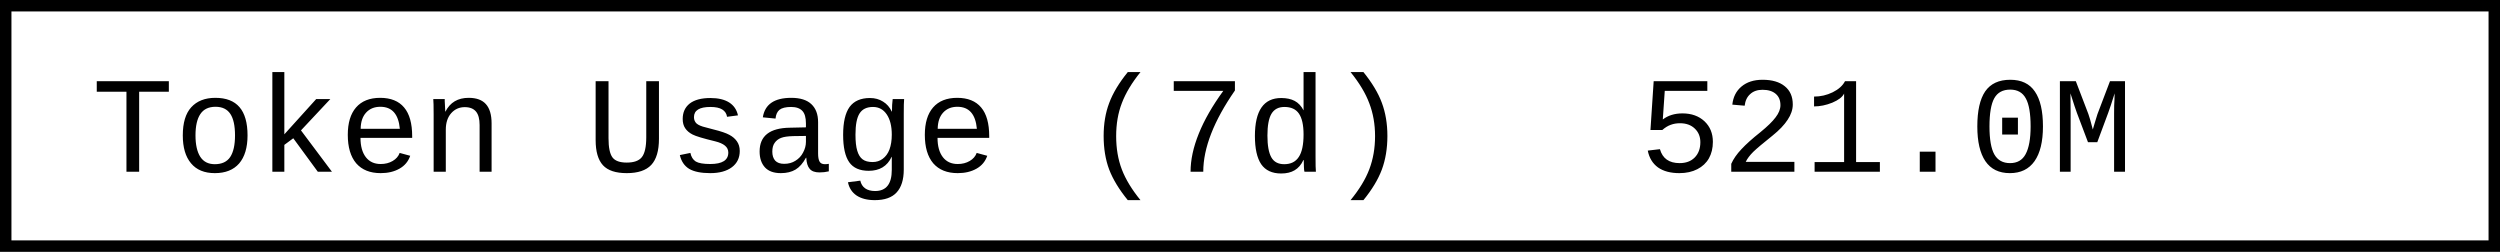
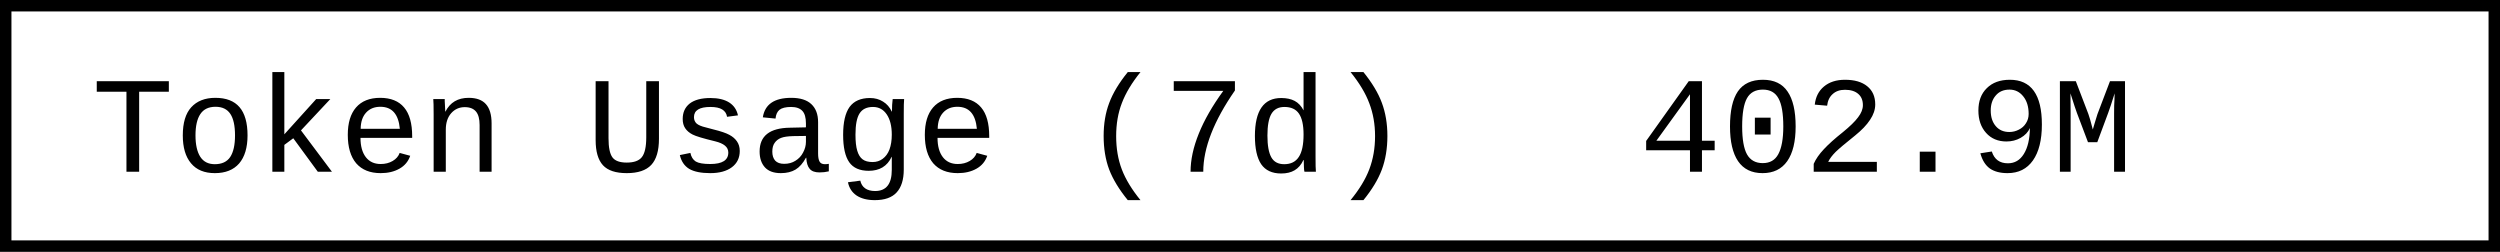
- <svg xmlns="http://www.w3.org/2000/svg" width="218.4" height="22" role="img" aria-label="Token Usage (7d): 521.0M">
+ <svg xmlns="http://www.w3.org/2000/svg" width="218.4" height="22" role="img" aria-label="Token Usage (7d): 402.9M">
  <rect x="0.5" y="0.5" width="217.4" height="21" fill="#fff" stroke="#000" stroke-width="1" />
  <g font-family="'Consolas','Monaco','Courier New',monospace" font-size="12" fill="#000">
    <text x="8" y="15">Token Usage (7d)</text>
-     <text x="143.2" y="15">521.0M</text>
+     <text x="143.2" y="15">402.9M</text>
  </g>
</svg>
